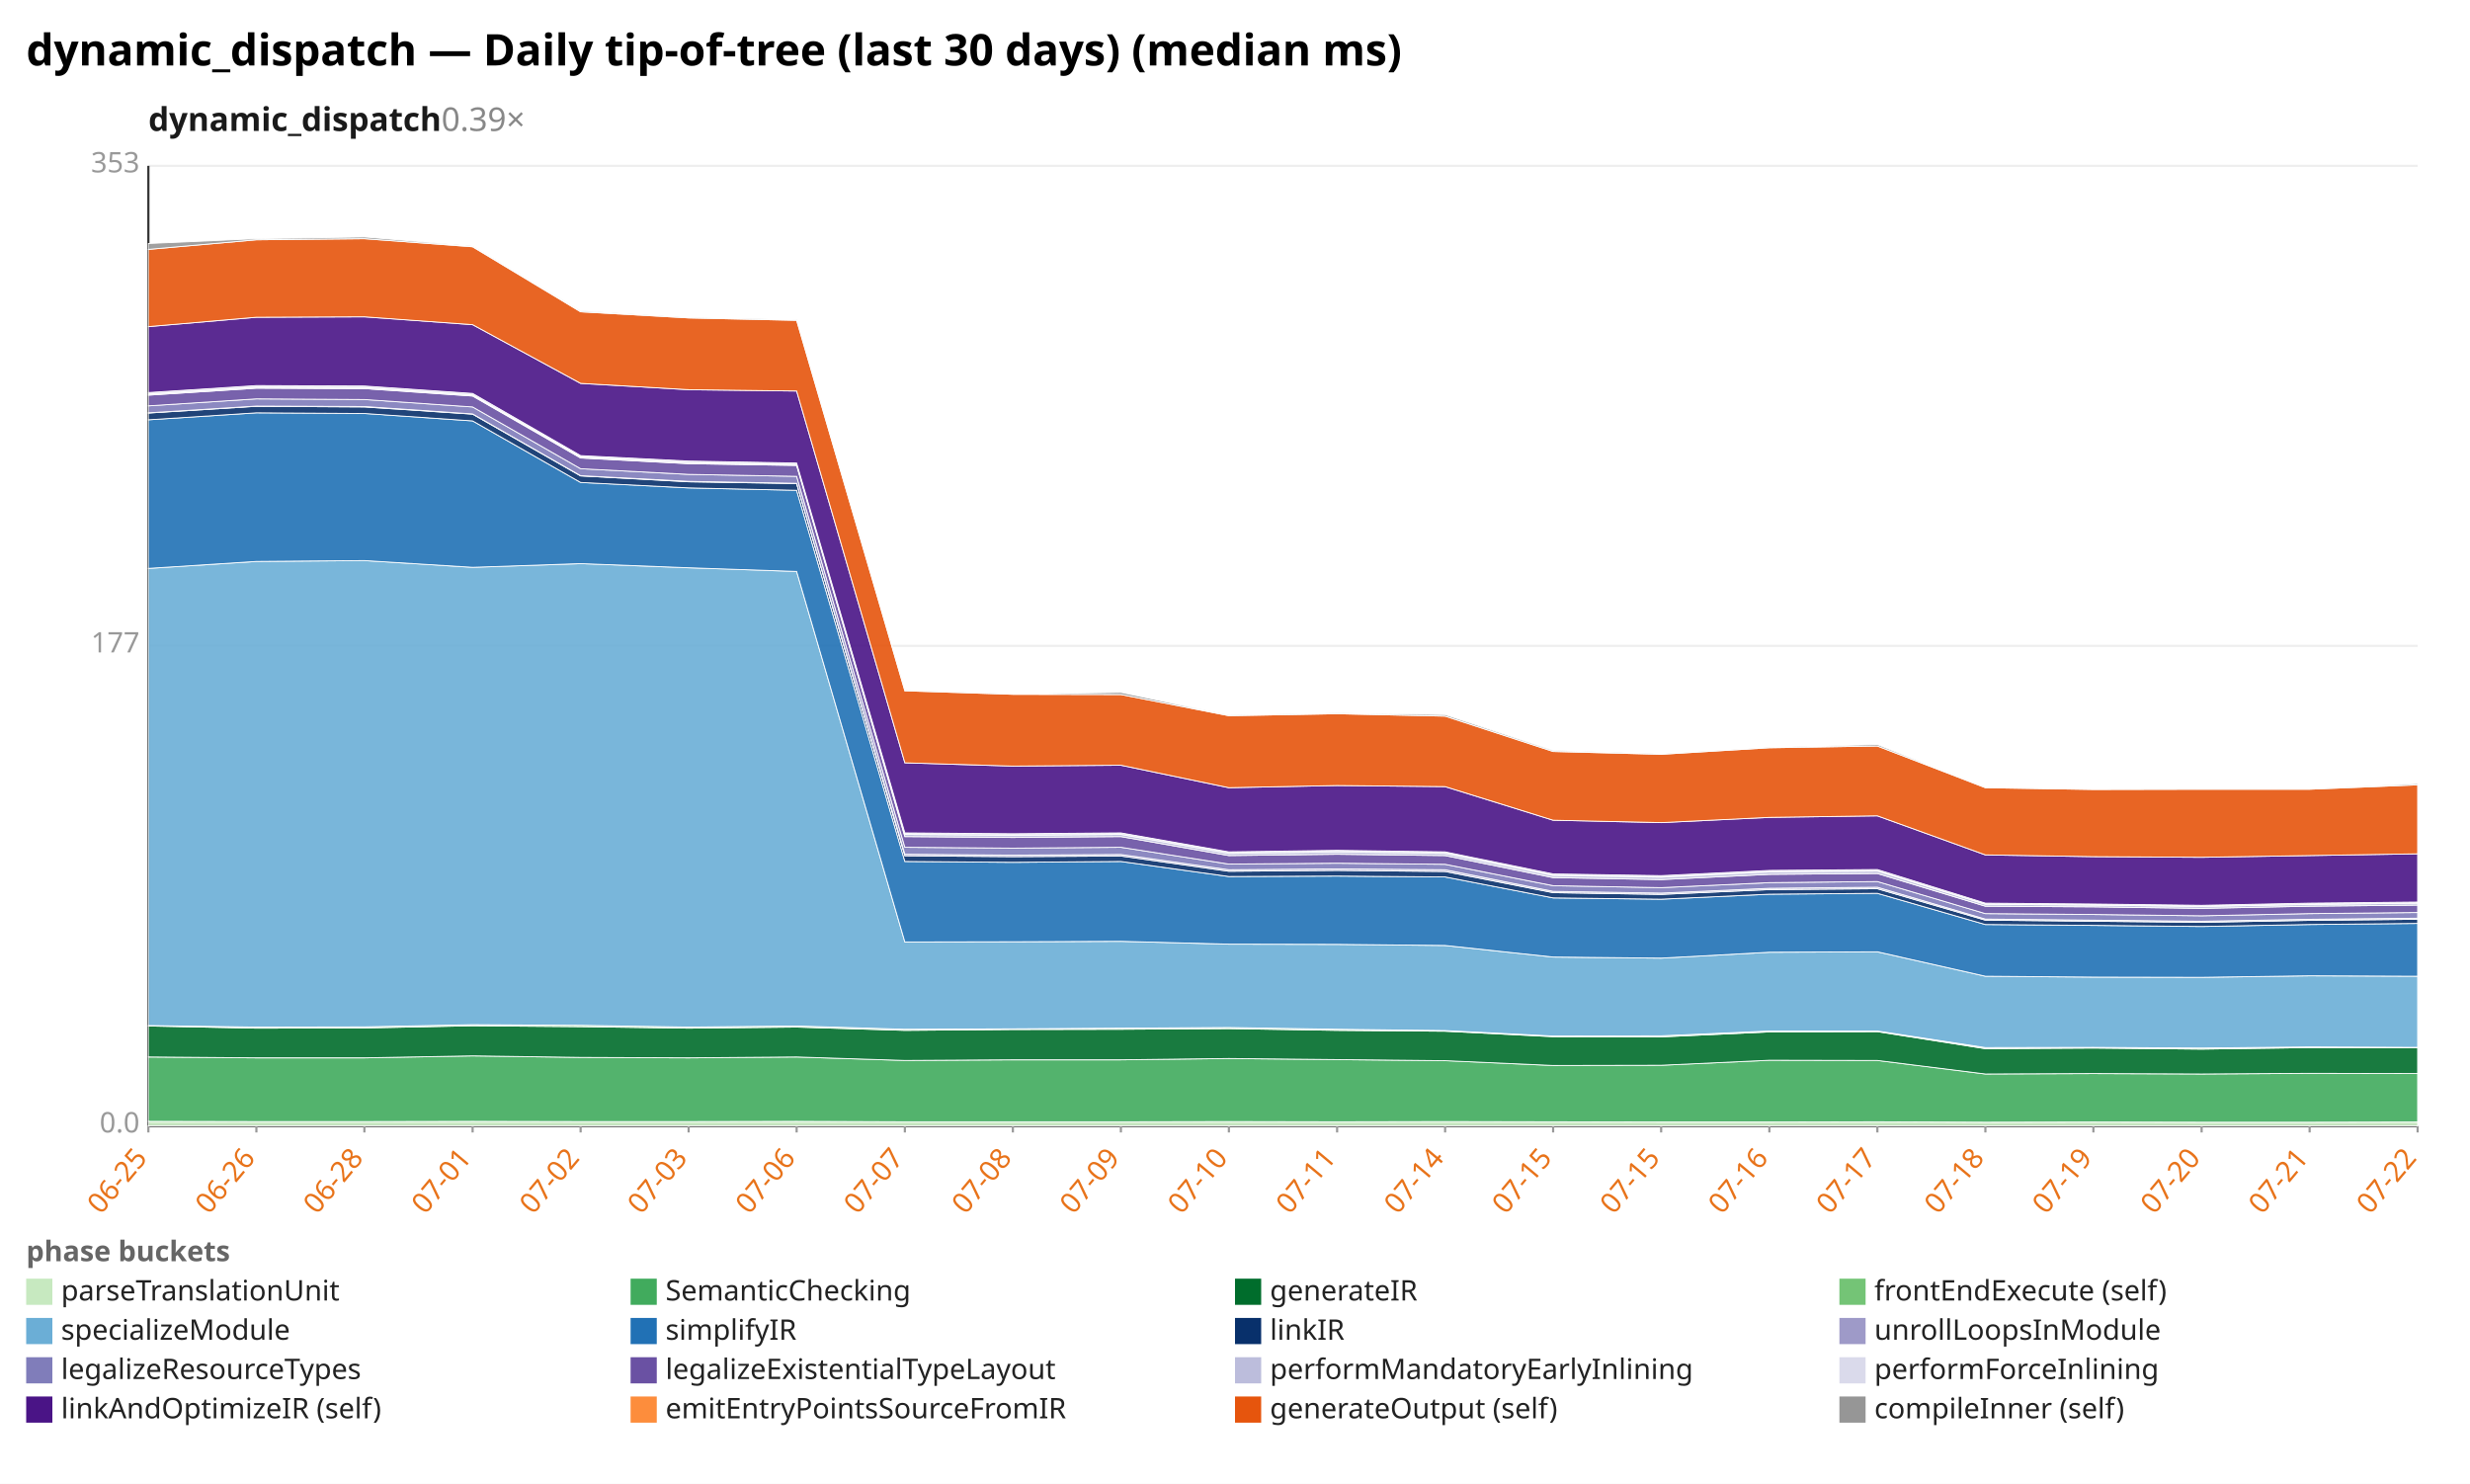
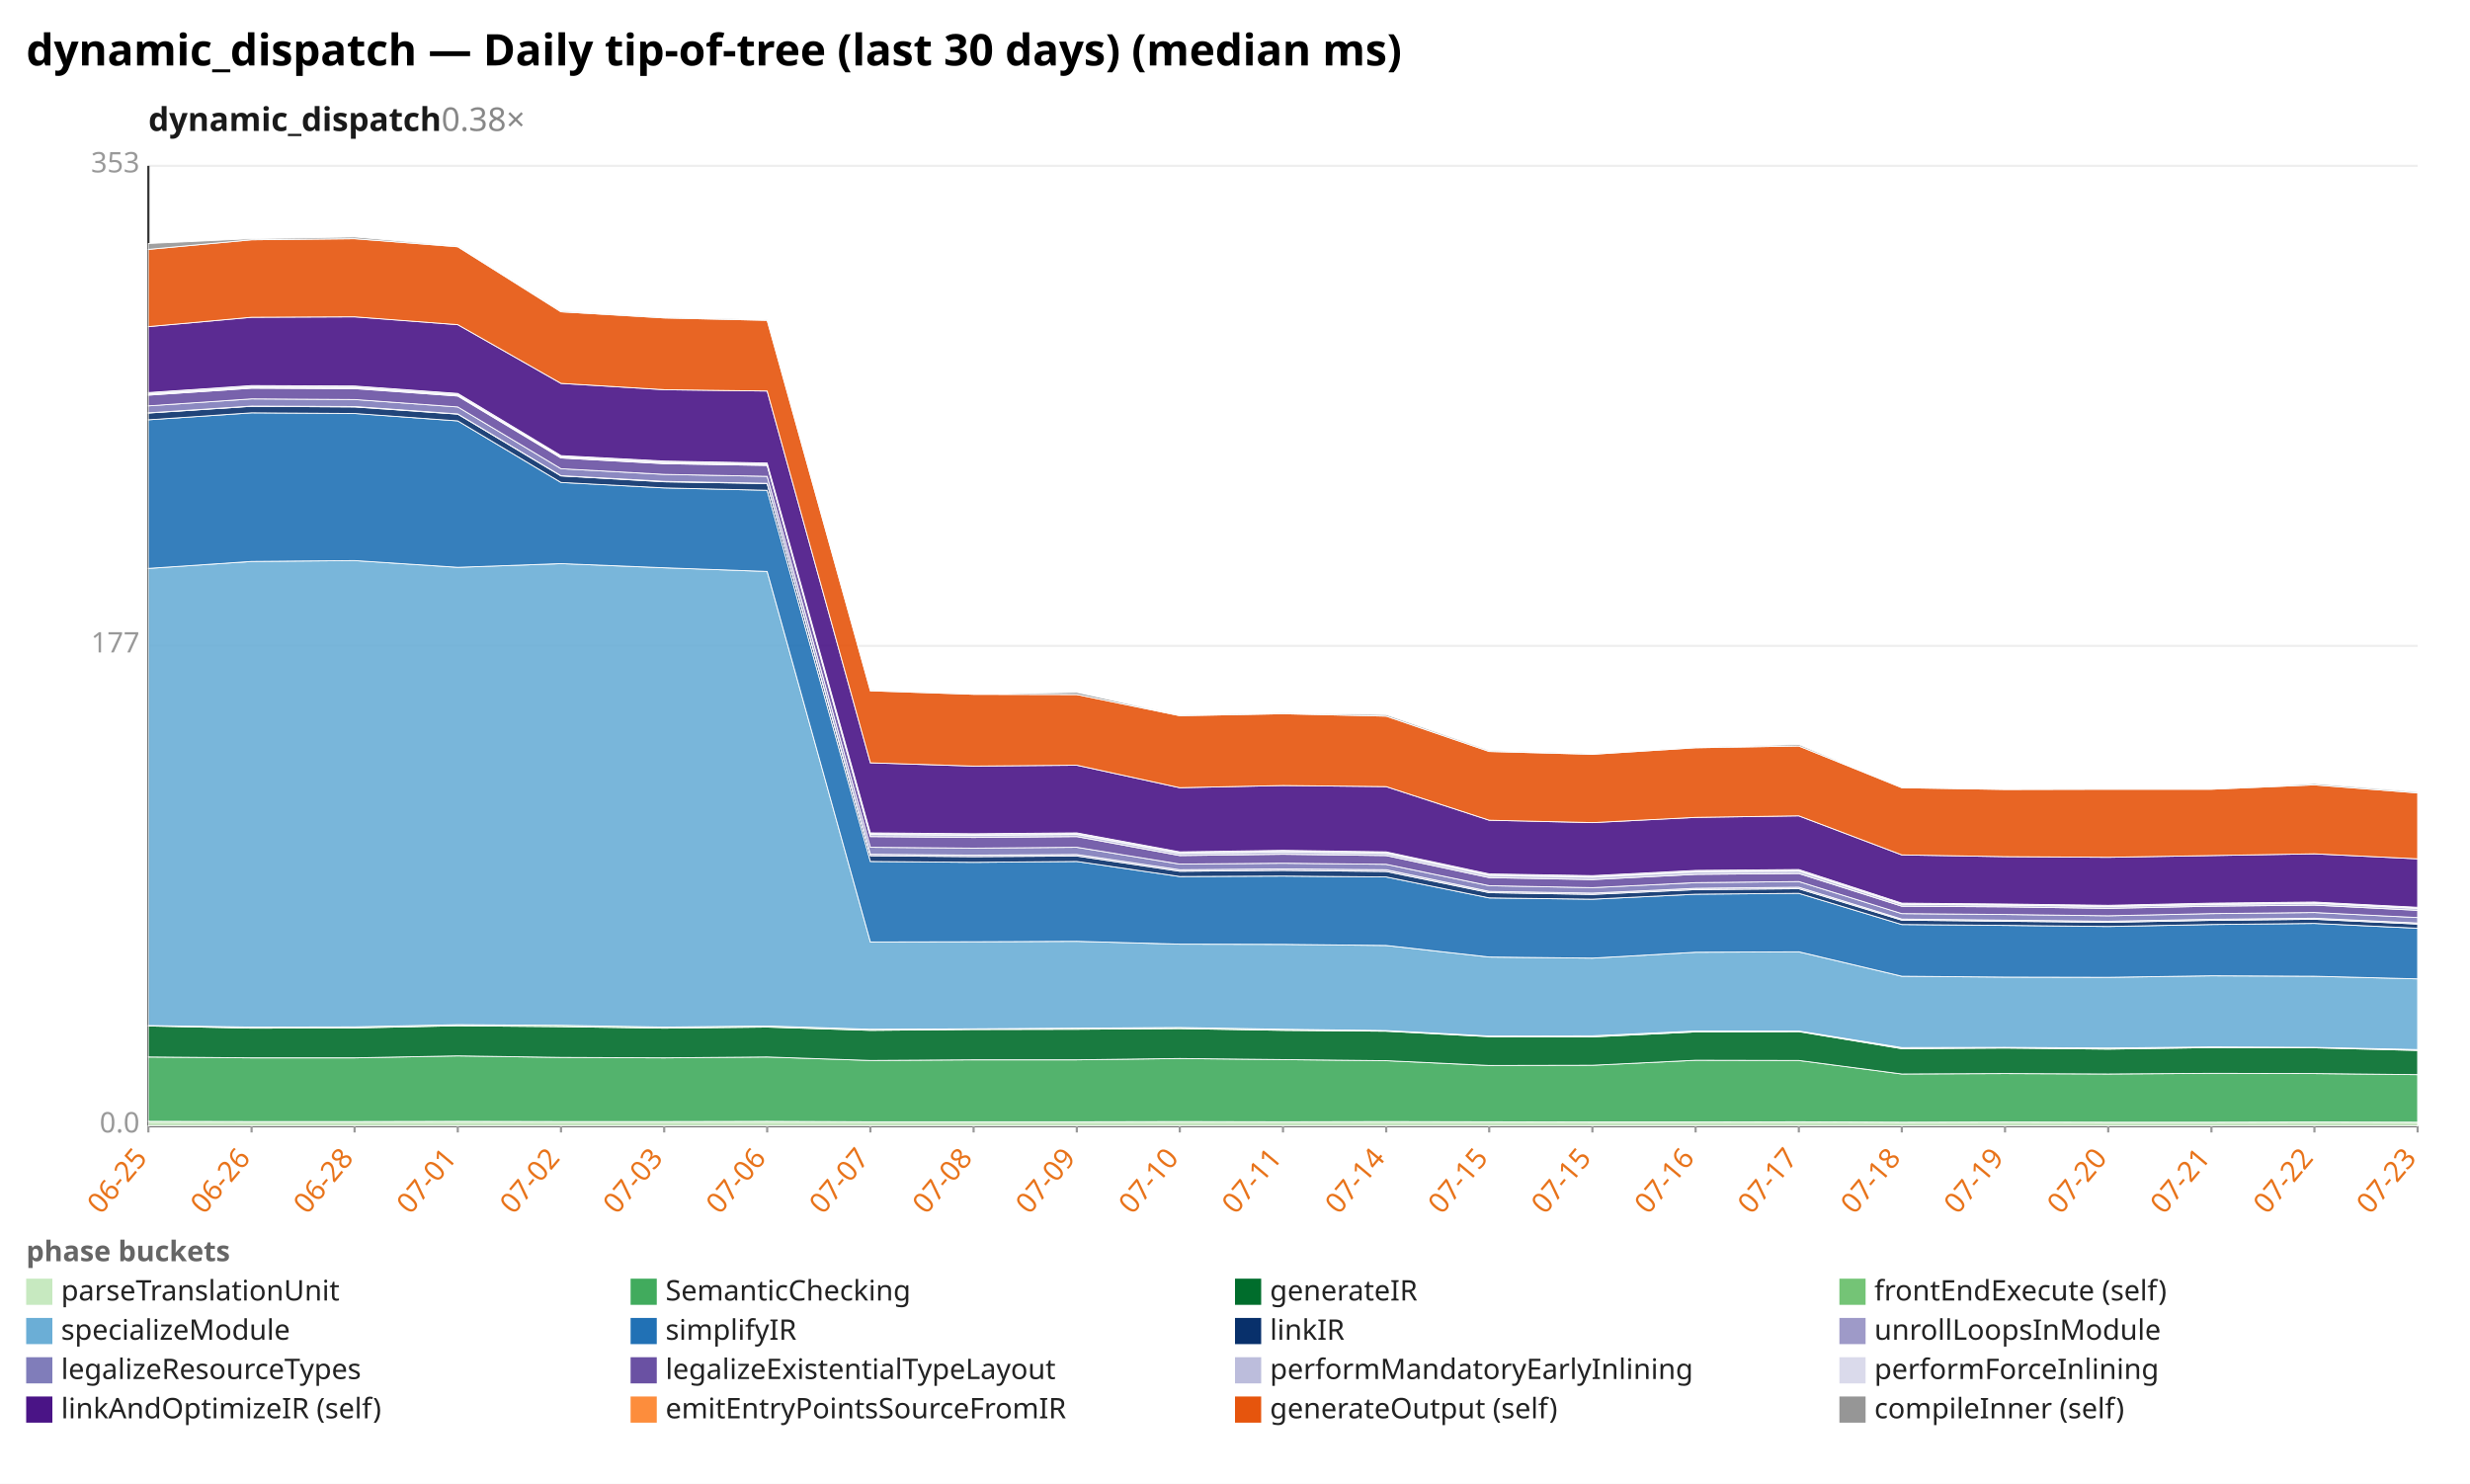
<svg xmlns="http://www.w3.org/2000/svg" width="1132" height="680" viewBox="0 0 1132 680" preserveAspectRatio="xMidYMid meet" font-family="sans-serif" font-size="13">
  <rect width="1132" height="680" fill="white" />
  <text x="12" y="30" font-size="20" font-weight="bold">dynamic_dispatch — Daily tip-of-tree (last 30 days) (median ms)</text>
-   <text x="68" y="60" font-size="15" font-weight="600" fill="#1a1a1a">dynamic_dispatch<tspan fill="#888" font-weight="400" text-decoration="none">  0.39×</tspan>
+   <text x="68" y="60" font-size="15" font-weight="600" fill="#1a1a1a">dynamic_dispatch<tspan fill="#888" font-weight="400" text-decoration="none">  0.38×</tspan>
  </text>
  <line x1="68.0" y1="516.0" x2="1108.0" y2="516.0" stroke="#eee" />
  <text x="64.0" y="519.0" text-anchor="end" fill="#999">0.0</text>
  <line x1="68.0" y1="296.0" x2="1108.0" y2="296.0" stroke="#eee" />
  <text x="64.0" y="299.0" text-anchor="end" fill="#999">177</text>
  <line x1="68.0" y1="76.0" x2="1108.0" y2="76.0" stroke="#eee" />
  <text x="64.0" y="79.0" text-anchor="end" fill="#999">353</text>
  <line x1="68.0" y1="76.0" x2="68.0" y2="516.0" stroke="#333" />
  <line x1="68.0" y1="516.0" x2="1108.0" y2="516.0" stroke="#333" />
  <line x1="68.0" y1="516.0" x2="68.0" y2="519.0" stroke="#999" />
  <text x="68.0" y="531.0" text-anchor="end" fill="#e8731a" transform="rotate(-50 68.0 531.0)">06-25</text>
-   <line x1="117.5" y1="516.0" x2="117.5" y2="519.0" stroke="#999" />
-   <text x="117.5" y="531.0" text-anchor="end" fill="#e8731a" transform="rotate(-50 117.5 531.0)">06-26</text>
-   <line x1="167.0" y1="516.0" x2="167.0" y2="519.0" stroke="#999" />
-   <text x="167.0" y="531.0" text-anchor="end" fill="#e8731a" transform="rotate(-50 167.0 531.0)">06-28</text>
-   <line x1="216.6" y1="516.0" x2="216.6" y2="519.0" stroke="#999" />
-   <text x="216.6" y="531.0" text-anchor="end" fill="#e8731a" transform="rotate(-50 216.6 531.0)">07-01</text>
-   <line x1="266.1" y1="516.0" x2="266.1" y2="519.0" stroke="#999" />
-   <text x="266.1" y="531.0" text-anchor="end" fill="#e8731a" transform="rotate(-50 266.1 531.0)">07-02</text>
-   <line x1="315.6" y1="516.0" x2="315.6" y2="519.0" stroke="#999" />
-   <text x="315.6" y="531.0" text-anchor="end" fill="#e8731a" transform="rotate(-50 315.6 531.0)">07-03</text>
-   <line x1="365.1" y1="516.0" x2="365.1" y2="519.0" stroke="#999" />
-   <text x="365.1" y="531.0" text-anchor="end" fill="#e8731a" transform="rotate(-50 365.1 531.0)">07-06</text>
-   <line x1="414.7" y1="516.0" x2="414.7" y2="519.0" stroke="#999" />
-   <text x="414.7" y="531.0" text-anchor="end" fill="#e8731a" transform="rotate(-50 414.7 531.0)">07-07</text>
-   <line x1="464.2" y1="516.0" x2="464.2" y2="519.0" stroke="#999" />
-   <text x="464.2" y="531.0" text-anchor="end" fill="#e8731a" transform="rotate(-50 464.2 531.0)">07-08</text>
-   <line x1="513.7" y1="516.0" x2="513.7" y2="519.0" stroke="#999" />
-   <text x="513.7" y="531.0" text-anchor="end" fill="#e8731a" transform="rotate(-50 513.7 531.0)">07-09</text>
-   <line x1="563.2" y1="516.0" x2="563.2" y2="519.0" stroke="#999" />
-   <text x="563.2" y="531.0" text-anchor="end" fill="#e8731a" transform="rotate(-50 563.2 531.0)">07-10</text>
-   <line x1="612.8" y1="516.0" x2="612.8" y2="519.0" stroke="#999" />
-   <text x="612.8" y="531.0" text-anchor="end" fill="#e8731a" transform="rotate(-50 612.8 531.0)">07-11</text>
-   <line x1="662.3" y1="516.0" x2="662.3" y2="519.0" stroke="#999" />
-   <text x="662.3" y="531.0" text-anchor="end" fill="#e8731a" transform="rotate(-50 662.3 531.0)">07-14</text>
-   <line x1="711.8" y1="516.0" x2="711.8" y2="519.0" stroke="#999" />
-   <text x="711.8" y="531.0" text-anchor="end" fill="#e8731a" transform="rotate(-50 711.8 531.0)">07-15</text>
-   <line x1="761.3" y1="516.0" x2="761.3" y2="519.0" stroke="#999" />
-   <text x="761.3" y="531.0" text-anchor="end" fill="#e8731a" transform="rotate(-50 761.3 531.0)">07-15</text>
-   <line x1="810.9" y1="516.0" x2="810.9" y2="519.0" stroke="#999" />
-   <text x="810.9" y="531.0" text-anchor="end" fill="#e8731a" transform="rotate(-50 810.9 531.0)">07-16</text>
-   <line x1="860.4" y1="516.0" x2="860.4" y2="519.0" stroke="#999" />
-   <text x="860.4" y="531.0" text-anchor="end" fill="#e8731a" transform="rotate(-50 860.4 531.0)">07-17</text>
-   <line x1="909.9" y1="516.0" x2="909.9" y2="519.0" stroke="#999" />
-   <text x="909.9" y="531.0" text-anchor="end" fill="#e8731a" transform="rotate(-50 909.9 531.0)">07-18</text>
-   <line x1="959.4" y1="516.0" x2="959.4" y2="519.0" stroke="#999" />
-   <text x="959.4" y="531.0" text-anchor="end" fill="#e8731a" transform="rotate(-50 959.4 531.0)">07-19</text>
-   <line x1="1009.0" y1="516.0" x2="1009.0" y2="519.0" stroke="#999" />
-   <text x="1009.0" y="531.0" text-anchor="end" fill="#e8731a" transform="rotate(-50 1009.0 531.0)">07-20</text>
-   <line x1="1058.5" y1="516.0" x2="1058.5" y2="519.0" stroke="#999" />
-   <text x="1058.5" y="531.0" text-anchor="end" fill="#e8731a" transform="rotate(-50 1058.5 531.0)">07-21</text>
+   <line x1="115.3" y1="516.0" x2="115.3" y2="519.0" stroke="#999" />
+   <text x="115.3" y="531.0" text-anchor="end" fill="#e8731a" transform="rotate(-50 115.3 531.0)">06-26</text>
+   <line x1="162.5" y1="516.0" x2="162.5" y2="519.0" stroke="#999" />
+   <text x="162.5" y="531.0" text-anchor="end" fill="#e8731a" transform="rotate(-50 162.5 531.0)">06-28</text>
+   <line x1="209.8" y1="516.0" x2="209.8" y2="519.0" stroke="#999" />
+   <text x="209.8" y="531.0" text-anchor="end" fill="#e8731a" transform="rotate(-50 209.8 531.0)">07-01</text>
+   <line x1="257.1" y1="516.0" x2="257.1" y2="519.0" stroke="#999" />
+   <text x="257.1" y="531.0" text-anchor="end" fill="#e8731a" transform="rotate(-50 257.1 531.0)">07-02</text>
+   <line x1="304.4" y1="516.0" x2="304.4" y2="519.0" stroke="#999" />
+   <text x="304.4" y="531.0" text-anchor="end" fill="#e8731a" transform="rotate(-50 304.4 531.0)">07-03</text>
+   <line x1="351.6" y1="516.0" x2="351.6" y2="519.0" stroke="#999" />
+   <text x="351.6" y="531.0" text-anchor="end" fill="#e8731a" transform="rotate(-50 351.6 531.0)">07-06</text>
+   <line x1="398.9" y1="516.0" x2="398.9" y2="519.0" stroke="#999" />
+   <text x="398.9" y="531.0" text-anchor="end" fill="#e8731a" transform="rotate(-50 398.9 531.0)">07-07</text>
+   <line x1="446.2" y1="516.0" x2="446.2" y2="519.0" stroke="#999" />
+   <text x="446.2" y="531.0" text-anchor="end" fill="#e8731a" transform="rotate(-50 446.2 531.0)">07-08</text>
+   <line x1="493.5" y1="516.0" x2="493.5" y2="519.0" stroke="#999" />
+   <text x="493.5" y="531.0" text-anchor="end" fill="#e8731a" transform="rotate(-50 493.5 531.0)">07-09</text>
+   <line x1="540.7" y1="516.0" x2="540.7" y2="519.0" stroke="#999" />
+   <text x="540.7" y="531.0" text-anchor="end" fill="#e8731a" transform="rotate(-50 540.7 531.0)">07-10</text>
+   <line x1="588.0" y1="516.0" x2="588.0" y2="519.0" stroke="#999" />
+   <text x="588.0" y="531.0" text-anchor="end" fill="#e8731a" transform="rotate(-50 588.0 531.0)">07-11</text>
+   <line x1="635.3" y1="516.0" x2="635.3" y2="519.0" stroke="#999" />
+   <text x="635.3" y="531.0" text-anchor="end" fill="#e8731a" transform="rotate(-50 635.3 531.0)">07-14</text>
+   <line x1="682.5" y1="516.0" x2="682.5" y2="519.0" stroke="#999" />
+   <text x="682.5" y="531.0" text-anchor="end" fill="#e8731a" transform="rotate(-50 682.5 531.0)">07-15</text>
+   <line x1="729.8" y1="516.0" x2="729.8" y2="519.0" stroke="#999" />
+   <text x="729.8" y="531.0" text-anchor="end" fill="#e8731a" transform="rotate(-50 729.8 531.0)">07-15</text>
+   <line x1="777.1" y1="516.0" x2="777.1" y2="519.0" stroke="#999" />
+   <text x="777.1" y="531.0" text-anchor="end" fill="#e8731a" transform="rotate(-50 777.1 531.0)">07-16</text>
+   <line x1="824.4" y1="516.0" x2="824.4" y2="519.0" stroke="#999" />
+   <text x="824.4" y="531.0" text-anchor="end" fill="#e8731a" transform="rotate(-50 824.4 531.0)">07-17</text>
+   <line x1="871.6" y1="516.0" x2="871.6" y2="519.0" stroke="#999" />
+   <text x="871.6" y="531.0" text-anchor="end" fill="#e8731a" transform="rotate(-50 871.6 531.0)">07-18</text>
+   <line x1="918.9" y1="516.0" x2="918.9" y2="519.0" stroke="#999" />
+   <text x="918.9" y="531.0" text-anchor="end" fill="#e8731a" transform="rotate(-50 918.9 531.0)">07-19</text>
+   <line x1="966.2" y1="516.0" x2="966.2" y2="519.0" stroke="#999" />
+   <text x="966.2" y="531.0" text-anchor="end" fill="#e8731a" transform="rotate(-50 966.2 531.0)">07-20</text>
+   <line x1="1013.5" y1="516.0" x2="1013.5" y2="519.0" stroke="#999" />
+   <text x="1013.5" y="531.0" text-anchor="end" fill="#e8731a" transform="rotate(-50 1013.5 531.0)">07-21</text>
+   <line x1="1060.7" y1="516.0" x2="1060.7" y2="519.0" stroke="#999" />
+   <text x="1060.7" y="531.0" text-anchor="end" fill="#e8731a" transform="rotate(-50 1060.7 531.0)">07-22</text>
  <line x1="1108.0" y1="516.0" x2="1108.0" y2="519.0" stroke="#999" />
-   <text x="1108.0" y="531.0" text-anchor="end" fill="#e8731a" transform="rotate(-50 1108.0 531.0)">07-22</text>
-   <polygon points="68.0,513.9 117.5,514.0 167.0,514.0 216.6,513.9 266.1,514.0 315.6,514.0 365.1,513.9 414.7,514.1 464.2,514.1 513.7,514.1 563.2,514.0 612.8,514.1 662.3,514.0 711.8,514.1 761.3,514.2 810.9,514.2 860.4,514.1 909.9,514.3 959.4,514.2 1009.0,514.3 1058.5,514.3 1108.0,514.2 1108.0,516.0 1058.5,516.0 1009.0,516.0 959.4,516.0 909.9,516.0 860.4,516.0 810.9,516.0 761.3,516.0 711.8,516.0 662.3,516.0 612.8,516.0 563.2,516.0 513.7,516.0 464.2,516.0 414.7,516.0 365.1,516.0 315.6,516.0 266.1,516.0 216.6,516.0 167.0,516.0 117.5,516.0 68.0,516.0" fill="#c7e9c0" fill-opacity="0.9" stroke="#fff" stroke-width="0.4" />
-   <polygon points="68.0,484.4 117.5,484.8 167.0,484.8 216.6,483.9 266.1,484.6 315.6,484.8 365.1,484.4 414.7,486.0 464.2,485.7 513.7,485.7 563.2,485.1 612.8,485.6 662.3,486.1 711.8,488.3 761.3,488.2 810.9,485.9 860.4,486.0 909.9,492.2 959.4,492.0 1009.0,492.2 1058.5,491.9 1108.0,492.0 1108.0,514.2 1058.5,514.3 1009.0,514.3 959.4,514.2 909.9,514.3 860.4,514.1 810.9,514.2 761.3,514.2 711.8,514.1 662.3,514.0 612.8,514.1 563.2,514.0 513.7,514.1 464.2,514.1 414.7,514.1 365.1,513.9 315.6,514.0 266.1,514.0 216.6,513.9 167.0,514.0 117.5,514.0 68.0,513.9" fill="#41ab5d" fill-opacity="0.9" stroke="#fff" stroke-width="0.4" />
-   <polygon points="68.0,470.2 117.5,471.2 167.0,471.1 216.6,470.1 266.1,470.5 315.6,471.2 365.1,470.7 414.7,472.2 464.2,471.8 513.7,471.7 563.2,471.4 612.8,472.2 662.3,472.6 711.8,475.1 761.3,475.2 810.9,472.9 860.4,472.8 909.9,480.6 959.4,480.3 1009.0,480.8 1058.5,480.1 1108.0,480.2 1108.0,492.0 1058.5,491.9 1009.0,492.2 959.4,492.0 909.9,492.2 860.4,486.0 810.9,485.9 761.3,488.2 711.8,488.3 662.3,486.1 612.8,485.6 563.2,485.1 513.7,485.7 464.2,485.7 414.7,486.0 365.1,484.4 315.6,484.8 266.1,484.6 216.6,483.9 167.0,484.8 117.5,484.8 68.0,484.4" fill="#006d2c" fill-opacity="0.9" stroke="#fff" stroke-width="0.4" />
-   <polygon points="68.0,470.0 117.5,470.7 167.0,470.6 216.6,469.6 266.1,469.9 315.6,470.7 365.1,470.2 414.7,471.7 464.2,471.5 513.7,471.2 563.2,470.9 612.8,471.7 662.3,472.3 711.8,474.8 761.3,474.7 810.9,472.5 860.4,472.5 909.9,480.1 959.4,480.0 1009.0,480.3 1058.5,479.8 1108.0,480.0 1108.0,480.2 1058.5,480.1 1009.0,480.8 959.4,480.3 909.9,480.6 860.4,472.8 810.9,472.9 761.3,475.2 711.8,475.1 662.3,472.6 612.8,472.2 563.2,471.4 513.7,471.7 464.2,471.8 414.7,472.2 365.1,470.7 315.6,471.2 266.1,470.5 216.6,470.1 167.0,471.1 117.5,471.2 68.0,470.2" fill="#74c476" fill-opacity="0.9" stroke="#fff" stroke-width="0.4" />
-   <polygon points="68.0,260.5 117.5,257.3 167.0,256.9 216.6,260.0 266.1,258.3 315.6,260.2 365.1,261.9 414.7,431.7 464.2,431.6 513.7,431.4 563.2,432.7 612.8,432.8 662.3,433.3 711.8,438.6 761.3,439.1 810.9,436.4 860.4,436.2 909.9,447.4 959.4,447.8 1009.0,447.9 1058.5,447.2 1108.0,447.4 1108.0,480.0 1058.5,479.8 1009.0,480.3 959.4,480.0 909.9,480.1 860.4,472.5 810.9,472.5 761.3,474.7 711.8,474.8 662.3,472.3 612.8,471.7 563.2,470.9 513.7,471.2 464.2,471.5 414.7,471.7 365.1,470.2 315.6,470.7 266.1,469.9 216.6,469.6 167.0,470.6 117.5,470.7 68.0,470.0" fill="#6baed6" fill-opacity="0.9" stroke="#fff" stroke-width="0.4" />
-   <polygon points="68.0,192.4 117.5,189.2 167.0,189.5 216.6,192.9 266.1,221.1 315.6,223.6 365.1,224.7 414.7,394.8 464.2,395.2 513.7,394.8 563.2,401.7 612.8,401.5 662.3,401.9 711.8,411.5 761.3,412.1 810.9,409.8 860.4,409.4 909.9,423.7 959.4,424.1 1009.0,424.6 1058.5,423.7 1108.0,423.2 1108.0,447.4 1058.5,447.2 1009.0,447.9 959.4,447.8 909.9,447.4 860.4,436.2 810.9,436.4 761.3,439.1 711.8,438.6 662.3,433.3 612.8,432.8 563.2,432.7 513.7,431.4 464.2,431.6 414.7,431.7 365.1,261.9 315.6,260.2 266.1,258.3 216.6,260.0 167.0,256.9 117.5,257.3 68.0,260.5" fill="#2171b5" fill-opacity="0.9" stroke="#fff" stroke-width="0.4" />
-   <polygon points="68.0,189.3 117.5,186.2 167.0,186.5 216.6,189.8 266.1,218.1 315.6,220.8 365.1,221.6 414.7,392.2 464.2,392.6 513.7,392.3 563.2,399.3 612.8,398.9 662.3,399.4 711.8,409.1 761.3,409.9 810.9,407.7 860.4,407.3 909.9,421.7 959.4,422.2 1009.0,422.7 1058.5,421.8 1108.0,421.3 1108.0,423.2 1058.5,423.7 1009.0,424.6 959.4,424.1 909.9,423.7 860.4,409.4 810.9,409.8 761.3,412.1 711.8,411.5 662.3,401.9 612.8,401.5 563.2,401.7 513.7,394.8 464.2,395.2 414.7,394.8 365.1,224.7 315.6,223.6 266.1,221.1 216.6,192.9 167.0,189.5 117.5,189.2 68.0,192.4" fill="#08306b" fill-opacity="0.9" stroke="#fff" stroke-width="0.4" />
-   <polygon points="68.0,189.2 117.5,186.1 167.0,186.3 216.6,189.7 266.1,218.0 315.6,220.6 365.1,221.5 414.7,391.5 464.2,391.9 513.7,391.6 563.2,398.6 612.8,398.2 662.3,398.6 711.8,408.5 761.3,409.3 810.9,407.1 860.4,406.6 909.9,421.2 959.4,421.7 1009.0,422.2 1058.5,421.3 1108.0,420.8 1108.0,421.3 1058.5,421.8 1009.0,422.7 959.4,422.2 909.9,421.7 860.4,407.3 810.9,407.7 761.3,409.9 711.8,409.1 662.3,399.4 612.8,398.9 563.2,399.3 513.7,392.3 464.2,392.6 414.7,392.2 365.1,221.6 315.6,220.8 266.1,218.1 216.6,189.8 167.0,186.5 117.5,186.2 68.0,189.3" fill="#9e9ac8" fill-opacity="0.9" stroke="#fff" stroke-width="0.4" />
-   <polygon points="68.0,186.0 117.5,182.8 167.0,183.1 216.6,186.5 266.1,214.8 315.6,217.4 365.1,218.3 414.7,388.3 464.2,388.7 513.7,388.3 563.2,396.0 612.8,395.6 662.3,396.1 711.8,405.9 761.3,406.8 810.9,404.5 860.4,404.0 909.9,418.7 959.4,419.1 1009.0,419.7 1058.5,418.7 1108.0,418.2 1108.0,420.8 1058.5,421.3 1009.0,422.2 959.4,421.7 909.9,421.2 860.4,406.6 810.9,407.1 761.3,409.3 711.8,408.5 662.3,398.6 612.8,398.2 563.2,398.6 513.7,391.6 464.2,391.9 414.7,391.5 365.1,221.5 315.6,220.6 266.1,218.0 216.6,189.7 167.0,186.3 117.5,186.1 68.0,189.2" fill="#807dba" fill-opacity="0.9" stroke="#fff" stroke-width="0.4" />
-   <polygon points="68.0,181.1 117.5,177.9 167.0,178.1 216.6,181.5 266.1,209.9 315.6,212.5 365.1,213.3 414.7,383.4 464.2,383.8 513.7,383.4 563.2,392.1 612.8,391.5 662.3,392.1 711.8,402.2 761.3,403.1 810.9,400.7 860.4,400.3 909.9,415.3 959.4,415.6 1009.0,416.3 1058.5,415.3 1108.0,414.8 1108.0,418.2 1058.5,418.7 1009.0,419.7 959.4,419.1 909.9,418.7 860.4,404.0 810.9,404.5 761.3,406.8 711.8,405.9 662.3,396.1 612.8,395.6 563.2,396.0 513.7,388.3 464.2,388.7 414.7,388.3 365.1,218.3 315.6,217.4 266.1,214.8 216.6,186.5 167.0,183.1 117.5,182.8 68.0,186.0" fill="#6a51a3" fill-opacity="0.9" stroke="#fff" stroke-width="0.4" />
-   <polygon points="68.0,180.6 117.5,177.4 167.0,177.6 216.6,181.0 266.1,209.4 315.6,212.0 365.1,212.9 414.7,382.4 464.2,382.8 513.7,382.4 563.2,391.1 612.8,390.4 662.3,391.1 711.8,401.2 761.3,402.0 810.9,399.6 860.4,399.2 909.9,414.4 959.4,414.8 1009.0,415.4 1058.5,414.5 1108.0,413.9 1108.0,414.8 1058.5,415.3 1009.0,416.3 959.4,415.6 909.9,415.3 860.4,400.3 810.9,400.7 761.3,403.1 711.8,402.2 662.3,392.1 612.8,391.5 563.2,392.1 513.7,383.4 464.2,383.8 414.7,383.4 365.1,213.3 315.6,212.5 266.1,209.9 216.6,181.5 167.0,178.1 117.5,177.9 68.0,181.1" fill="#bcbddc" fill-opacity="0.9" stroke="#fff" stroke-width="0.4" />
-   <polygon points="68.0,179.9 117.5,176.7 167.0,176.9 216.6,180.3 266.1,208.8 315.6,211.3 365.1,212.2 414.7,381.7 464.2,382.1 513.7,381.7 563.2,390.4 612.8,389.7 662.3,390.4 711.8,400.5 761.3,401.3 810.9,398.9 860.4,398.5 909.9,413.9 959.4,414.3 1009.0,414.9 1058.5,413.9 1108.0,413.4 1108.0,413.9 1058.5,414.5 1009.0,415.4 959.4,414.8 909.9,414.4 860.4,399.2 810.9,399.6 761.3,402.0 711.8,401.2 662.3,391.1 612.8,390.4 563.2,391.1 513.7,382.4 464.2,382.8 414.7,382.4 365.1,212.9 315.6,212.0 266.1,209.4 216.6,181.0 167.0,177.6 117.5,177.4 68.0,180.6" fill="#dadaeb" fill-opacity="0.9" stroke="#fff" stroke-width="0.4" />
-   <polygon points="68.0,149.7 117.5,145.4 167.0,145.2 216.6,148.8 266.1,175.7 315.6,178.6 365.1,179.2 414.7,349.6 464.2,351.1 513.7,350.7 563.2,361.0 612.8,360.0 662.3,360.5 711.8,375.9 761.3,377.0 810.9,374.6 860.4,373.9 909.9,391.8 959.4,392.6 1009.0,392.9 1058.5,392.1 1108.0,391.3 1108.0,413.4 1058.5,413.9 1009.0,414.9 959.4,414.3 909.9,413.9 860.4,398.5 810.9,398.9 761.3,401.3 711.8,400.5 662.3,390.4 612.8,389.7 563.2,390.4 513.7,381.7 464.2,382.1 414.7,381.7 365.1,212.2 315.6,211.3 266.1,208.8 216.6,180.3 167.0,176.9 117.5,176.7 68.0,179.9" fill="#4a1486" fill-opacity="0.9" stroke="#fff" stroke-width="0.4" />
-   <polygon points="68.0,114.3 117.5,109.9 167.0,109.4 216.6,113.1 266.1,142.9 315.6,145.7 365.1,146.8 414.7,316.6 464.2,318.2 513.7,318.3 563.2,328.0 612.8,327.1 662.3,328.2 711.8,344.4 761.3,345.7 810.9,342.7 860.4,341.9 909.9,361.0 959.4,361.8 1009.0,361.7 1058.5,361.7 1108.0,359.7 1108.0,391.3 1058.5,392.1 1009.0,392.9 959.4,392.6 909.9,391.8 860.4,373.9 810.9,374.6 761.3,377.0 711.8,375.9 662.3,360.5 612.8,360.0 563.2,361.0 513.7,350.7 464.2,351.1 414.7,349.6 365.1,179.2 315.6,178.6 266.1,175.7 216.6,148.8 167.0,145.2 117.5,145.4 68.0,149.7" fill="#e6550d" fill-opacity="0.9" stroke="#fff" stroke-width="0.4" />
-   <polygon points="68.0,111.6 117.5,109.4 167.0,108.6 216.6,112.8 266.1,142.4 315.6,145.6 365.1,146.5 414.7,316.4 464.2,318.1 513.7,317.3 563.2,327.8 612.8,326.8 662.3,327.5 711.8,343.9 761.3,345.6 810.9,342.6 860.4,341.2 909.9,360.9 959.4,361.8 1009.0,361.6 1058.5,361.7 1108.0,359.1 1108.0,359.7 1058.5,361.7 1009.0,361.7 959.4,361.8 909.9,361.0 860.4,341.9 810.9,342.7 761.3,345.7 711.8,344.4 662.3,328.2 612.8,327.1 563.2,328.0 513.7,318.3 464.2,318.2 414.7,316.6 365.1,146.8 315.6,145.7 266.1,142.9 216.6,113.1 167.0,109.4 117.5,109.9 68.0,114.3" fill="#969696" fill-opacity="0.9" stroke="#fff" stroke-width="0.4" />
+   <text x="1108.0" y="531.0" text-anchor="end" fill="#e8731a" transform="rotate(-50 1108.0 531.0)">07-23</text>
+   <polygon points="68.0,513.9 115.3,514.0 162.5,514.0 209.8,513.9 257.1,514.0 304.4,514.0 351.6,513.9 398.9,514.1 446.2,514.1 493.5,514.1 540.7,514.0 588.0,514.1 635.3,514.0 682.5,514.1 729.8,514.2 777.1,514.2 824.4,514.1 871.6,514.3 918.9,514.2 966.2,514.3 1013.5,514.3 1060.7,514.2 1108.0,514.3 1108.0,516.0 1060.7,516.0 1013.5,516.0 966.2,516.0 918.9,516.0 871.6,516.0 824.4,516.0 777.1,516.0 729.8,516.0 682.5,516.0 635.3,516.0 588.0,516.0 540.7,516.0 493.5,516.0 446.2,516.0 398.9,516.0 351.6,516.0 304.4,516.0 257.1,516.0 209.8,516.0 162.5,516.0 115.3,516.0 68.0,516.0" fill="#c7e9c0" fill-opacity="0.9" stroke="#fff" stroke-width="0.4" />
+   <polygon points="68.0,484.4 115.3,484.8 162.5,484.8 209.8,483.9 257.1,484.6 304.4,484.8 351.6,484.4 398.9,486.0 446.2,485.7 493.5,485.7 540.7,485.1 588.0,485.6 635.3,486.1 682.5,488.3 729.8,488.2 777.1,485.9 824.4,486.0 871.6,492.2 918.9,492.0 966.2,492.2 1013.5,491.9 1060.7,492.0 1108.0,492.5 1108.0,514.3 1060.7,514.2 1013.5,514.3 966.2,514.3 918.9,514.2 871.6,514.3 824.4,514.1 777.1,514.2 729.8,514.2 682.5,514.1 635.3,514.0 588.0,514.1 540.7,514.0 493.5,514.1 446.2,514.1 398.9,514.1 351.6,513.9 304.4,514.0 257.1,514.0 209.8,513.9 162.5,514.0 115.3,514.0 68.0,513.9" fill="#41ab5d" fill-opacity="0.9" stroke="#fff" stroke-width="0.4" />
+   <polygon points="68.0,470.2 115.3,471.2 162.5,471.1 209.8,470.1 257.1,470.5 304.4,471.2 351.6,470.7 398.9,472.2 446.2,471.8 493.5,471.7 540.7,471.4 588.0,472.2 635.3,472.6 682.5,475.1 729.8,475.2 777.1,472.9 824.4,472.8 871.6,480.6 918.9,480.3 966.2,480.8 1013.5,480.1 1060.7,480.2 1108.0,481.4 1108.0,492.5 1060.7,492.0 1013.5,491.9 966.2,492.2 918.9,492.0 871.6,492.2 824.4,486.0 777.1,485.9 729.8,488.2 682.5,488.3 635.3,486.1 588.0,485.6 540.7,485.1 493.5,485.7 446.2,485.7 398.9,486.0 351.6,484.4 304.4,484.8 257.1,484.6 209.8,483.9 162.5,484.8 115.3,484.8 68.0,484.4" fill="#006d2c" fill-opacity="0.9" stroke="#fff" stroke-width="0.4" />
+   <polygon points="68.0,470.0 115.3,470.7 162.5,470.6 209.8,469.6 257.1,469.9 304.4,470.7 351.6,470.2 398.9,471.7 446.2,471.5 493.5,471.2 540.7,470.9 588.0,471.7 635.3,472.3 682.5,474.8 729.8,474.7 777.1,472.5 824.4,472.5 871.6,480.1 918.9,480.0 966.2,480.3 1013.5,479.8 1060.7,480.0 1108.0,481.0 1108.0,481.4 1060.7,480.2 1013.5,480.1 966.2,480.8 918.9,480.3 871.6,480.6 824.4,472.8 777.1,472.9 729.8,475.2 682.5,475.1 635.3,472.6 588.0,472.2 540.7,471.4 493.5,471.7 446.2,471.8 398.9,472.2 351.6,470.7 304.4,471.2 257.1,470.5 209.8,470.1 162.5,471.1 115.3,471.2 68.0,470.2" fill="#74c476" fill-opacity="0.9" stroke="#fff" stroke-width="0.4" />
+   <polygon points="68.0,260.5 115.3,257.3 162.5,256.9 209.8,260.0 257.1,258.3 304.4,260.2 351.6,261.9 398.9,431.7 446.2,431.6 493.5,431.4 540.7,432.7 588.0,432.8 635.3,433.3 682.5,438.6 729.8,439.1 777.1,436.4 824.4,436.2 871.6,447.4 918.9,447.8 966.2,447.9 1013.5,447.2 1060.7,447.4 1108.0,448.6 1108.0,481.0 1060.7,480.0 1013.5,479.8 966.2,480.3 918.9,480.0 871.6,480.1 824.4,472.5 777.1,472.5 729.8,474.7 682.5,474.8 635.3,472.3 588.0,471.7 540.7,470.9 493.5,471.2 446.2,471.5 398.9,471.7 351.6,470.2 304.4,470.7 257.1,469.9 209.8,469.6 162.5,470.6 115.3,470.7 68.0,470.0" fill="#6baed6" fill-opacity="0.9" stroke="#fff" stroke-width="0.4" />
+   <polygon points="68.0,192.4 115.3,189.2 162.5,189.5 209.8,192.9 257.1,221.1 304.4,223.6 351.6,224.7 398.9,394.8 446.2,395.2 493.5,394.8 540.7,401.7 588.0,401.5 635.3,401.9 682.5,411.5 729.8,412.1 777.1,409.8 824.4,409.4 871.6,423.7 918.9,424.1 966.2,424.6 1013.5,423.7 1060.7,423.2 1108.0,425.4 1108.0,448.6 1060.7,447.4 1013.5,447.2 966.2,447.9 918.9,447.8 871.6,447.4 824.4,436.2 777.1,436.4 729.8,439.1 682.5,438.6 635.3,433.3 588.0,432.8 540.7,432.7 493.5,431.4 446.2,431.6 398.9,431.7 351.6,261.9 304.4,260.2 257.1,258.3 209.8,260.0 162.5,256.9 115.3,257.3 68.0,260.5" fill="#2171b5" fill-opacity="0.9" stroke="#fff" stroke-width="0.4" />
+   <polygon points="68.0,189.3 115.3,186.2 162.5,186.5 209.8,189.8 257.1,218.1 304.4,220.8 351.6,221.6 398.9,392.2 446.2,392.6 493.5,392.3 540.7,399.3 588.0,398.9 635.3,399.4 682.5,409.1 729.8,409.9 777.1,407.7 824.4,407.3 871.6,421.7 918.9,422.2 966.2,422.7 1013.5,421.8 1060.7,421.3 1108.0,423.5 1108.0,425.4 1060.7,423.2 1013.5,423.7 966.2,424.6 918.9,424.1 871.6,423.7 824.4,409.4 777.1,409.8 729.8,412.1 682.5,411.5 635.3,401.9 588.0,401.5 540.7,401.7 493.5,394.8 446.2,395.2 398.9,394.8 351.6,224.7 304.4,223.6 257.1,221.1 209.8,192.9 162.5,189.5 115.3,189.2 68.0,192.4" fill="#08306b" fill-opacity="0.9" stroke="#fff" stroke-width="0.4" />
+   <polygon points="68.0,189.2 115.3,186.1 162.5,186.3 209.8,189.7 257.1,218.0 304.4,220.6 351.6,221.5 398.9,391.5 446.2,391.9 493.5,391.6 540.7,398.6 588.0,398.2 635.3,398.6 682.5,408.5 729.8,409.3 777.1,407.1 824.4,406.6 871.6,421.2 918.9,421.7 966.2,422.2 1013.5,421.3 1060.7,420.8 1108.0,423.0 1108.0,423.5 1060.7,421.3 1013.5,421.8 966.2,422.7 918.9,422.2 871.6,421.7 824.4,407.3 777.1,407.7 729.8,409.9 682.5,409.1 635.3,399.4 588.0,398.9 540.7,399.3 493.5,392.3 446.2,392.6 398.9,392.2 351.6,221.6 304.4,220.8 257.1,218.1 209.8,189.8 162.5,186.5 115.3,186.2 68.0,189.3" fill="#9e9ac8" fill-opacity="0.9" stroke="#fff" stroke-width="0.4" />
+   <polygon points="68.0,186.0 115.3,182.8 162.5,183.1 209.8,186.5 257.1,214.8 304.4,217.4 351.6,218.3 398.9,388.3 446.2,388.7 493.5,388.3 540.7,396.0 588.0,395.6 635.3,396.1 682.5,405.9 729.8,406.8 777.1,404.5 824.4,404.0 871.6,418.7 918.9,419.1 966.2,419.7 1013.5,418.7 1060.7,418.2 1108.0,420.5 1108.0,423.0 1060.7,420.8 1013.5,421.3 966.2,422.2 918.9,421.7 871.6,421.2 824.4,406.6 777.1,407.1 729.8,409.3 682.5,408.5 635.3,398.6 588.0,398.2 540.7,398.6 493.5,391.6 446.2,391.9 398.9,391.5 351.6,221.5 304.4,220.6 257.1,218.0 209.8,189.7 162.5,186.3 115.3,186.1 68.0,189.2" fill="#807dba" fill-opacity="0.9" stroke="#fff" stroke-width="0.4" />
+   <polygon points="68.0,181.1 115.3,177.9 162.5,178.1 209.8,181.5 257.1,209.9 304.4,212.5 351.6,213.3 398.9,383.4 446.2,383.8 493.5,383.4 540.7,392.1 588.0,391.5 635.3,392.1 682.5,402.2 729.8,403.1 777.1,400.7 824.4,400.3 871.6,415.3 918.9,415.6 966.2,416.3 1013.5,415.3 1060.7,414.8 1108.0,417.2 1108.0,420.5 1060.7,418.2 1013.5,418.7 966.2,419.7 918.9,419.1 871.6,418.7 824.4,404.0 777.1,404.5 729.8,406.8 682.5,405.9 635.3,396.1 588.0,395.6 540.7,396.0 493.5,388.3 446.2,388.7 398.9,388.3 351.6,218.3 304.4,217.4 257.1,214.8 209.8,186.5 162.5,183.1 115.3,182.8 68.0,186.0" fill="#6a51a3" fill-opacity="0.9" stroke="#fff" stroke-width="0.4" />
+   <polygon points="68.0,180.6 115.3,177.4 162.5,177.6 209.8,181.0 257.1,209.4 304.4,212.0 351.6,212.9 398.9,382.4 446.2,382.8 493.5,382.4 540.7,391.1 588.0,390.4 635.3,391.1 682.5,401.2 729.8,402.0 777.1,399.6 824.4,399.2 871.6,414.4 918.9,414.8 966.2,415.4 1013.5,414.5 1060.7,413.9 1108.0,416.3 1108.0,417.2 1060.7,414.8 1013.5,415.3 966.2,416.3 918.9,415.6 871.6,415.3 824.4,400.3 777.1,400.7 729.8,403.1 682.5,402.2 635.3,392.1 588.0,391.5 540.7,392.1 493.5,383.4 446.2,383.8 398.9,383.4 351.6,213.3 304.4,212.5 257.1,209.9 209.8,181.5 162.5,178.1 115.3,177.9 68.0,181.1" fill="#bcbddc" fill-opacity="0.9" stroke="#fff" stroke-width="0.4" />
+   <polygon points="68.0,179.9 115.3,176.7 162.5,176.9 209.8,180.3 257.1,208.8 304.4,211.3 351.6,212.2 398.9,381.7 446.2,382.1 493.5,381.7 540.7,390.4 588.0,389.7 635.3,390.4 682.5,400.5 729.8,401.3 777.1,398.9 824.4,398.5 871.6,413.9 918.9,414.3 966.2,414.9 1013.5,413.9 1060.7,413.4 1108.0,415.8 1108.0,416.3 1060.7,413.9 1013.5,414.5 966.2,415.4 918.9,414.8 871.6,414.4 824.4,399.2 777.1,399.6 729.8,402.0 682.5,401.2 635.3,391.1 588.0,390.4 540.7,391.1 493.5,382.4 446.2,382.8 398.9,382.4 351.6,212.9 304.4,212.0 257.1,209.4 209.8,181.0 162.5,177.6 115.3,177.4 68.0,180.6" fill="#dadaeb" fill-opacity="0.9" stroke="#fff" stroke-width="0.4" />
+   <polygon points="68.0,149.7 115.3,145.4 162.5,145.2 209.8,148.8 257.1,175.7 304.4,178.6 351.6,179.2 398.9,349.6 446.2,351.1 493.5,350.7 540.7,361.0 588.0,360.0 635.3,360.5 682.5,375.9 729.8,377.0 777.1,374.6 824.4,373.9 871.6,391.8 918.9,392.6 966.2,392.9 1013.5,392.1 1060.7,391.3 1108.0,393.6 1108.0,415.8 1060.7,413.4 1013.5,413.9 966.2,414.9 918.9,414.3 871.6,413.9 824.4,398.5 777.1,398.9 729.8,401.3 682.5,400.5 635.3,390.4 588.0,389.7 540.7,390.4 493.5,381.7 446.2,382.1 398.9,381.7 351.6,212.2 304.4,211.3 257.1,208.8 209.8,180.3 162.5,176.9 115.3,176.7 68.0,179.9" fill="#4a1486" fill-opacity="0.9" stroke="#fff" stroke-width="0.4" />
+   <polygon points="68.0,114.3 115.3,109.9 162.5,109.4 209.8,113.1 257.1,142.9 304.4,145.7 351.6,146.8 398.9,316.6 446.2,318.2 493.5,318.3 540.7,328.0 588.0,327.1 635.3,328.2 682.5,344.4 729.8,345.7 777.1,342.7 824.4,341.9 871.6,361.0 918.9,361.8 966.2,361.7 1013.5,361.7 1060.7,359.7 1108.0,363.4 1108.0,393.6 1060.7,391.3 1013.5,392.1 966.2,392.9 918.9,392.6 871.6,391.8 824.4,373.9 777.1,374.6 729.8,377.0 682.5,375.9 635.3,360.5 588.0,360.0 540.7,361.0 493.5,350.7 446.2,351.1 398.9,349.6 351.6,179.2 304.4,178.6 257.1,175.7 209.8,148.8 162.5,145.2 115.3,145.4 68.0,149.7" fill="#e6550d" fill-opacity="0.9" stroke="#fff" stroke-width="0.4" />
+   <polygon points="68.0,111.6 115.3,109.4 162.5,108.6 209.8,112.8 257.1,142.4 304.4,145.6 351.6,146.5 398.9,316.4 446.2,318.1 493.5,317.3 540.7,327.8 588.0,326.8 635.3,327.5 682.5,343.9 729.8,345.6 777.1,342.6 824.4,341.2 871.6,360.9 918.9,361.8 966.2,361.6 1013.5,361.7 1060.7,359.1 1108.0,362.9 1108.0,363.4 1060.7,359.7 1013.5,361.7 966.2,361.7 918.9,361.8 871.6,361.0 824.4,341.9 777.1,342.7 729.8,345.7 682.5,344.4 635.3,328.2 588.0,327.1 540.7,328.0 493.5,318.3 446.2,318.2 398.9,316.6 351.6,146.8 304.4,145.7 257.1,142.9 209.8,113.1 162.5,109.4 115.3,109.9 68.0,114.3" fill="#969696" fill-opacity="0.9" stroke="#fff" stroke-width="0.4" />
  <text x="12" y="578" fill="#666" font-weight="600">phase buckets</text>
  <rect x="12" y="586" width="12" height="12" fill="#c7e9c0" />
  <text x="28" y="596" fill="#222">parseTranslationUnit</text>
  <rect x="289" y="586" width="12" height="12" fill="#41ab5d" />
  <text x="305" y="596" fill="#222">SemanticChecking</text>
  <rect x="566" y="586" width="12" height="12" fill="#006d2c" />
  <text x="582" y="596" fill="#222">generateIR</text>
  <rect x="843" y="586" width="12" height="12" fill="#74c476" />
  <text x="859" y="596" fill="#222">frontEndExecute (self)</text>
  <rect x="12" y="604" width="12" height="12" fill="#6baed6" />
  <text x="28" y="614" fill="#222">specializeModule</text>
  <rect x="289" y="604" width="12" height="12" fill="#2171b5" />
  <text x="305" y="614" fill="#222">simplifyIR</text>
  <rect x="566" y="604" width="12" height="12" fill="#08306b" />
  <text x="582" y="614" fill="#222">linkIR</text>
  <rect x="843" y="604" width="12" height="12" fill="#9e9ac8" />
  <text x="859" y="614" fill="#222">unrollLoopsInModule</text>
  <rect x="12" y="622" width="12" height="12" fill="#807dba" />
  <text x="28" y="632" fill="#222">legalizeResourceTypes</text>
  <rect x="289" y="622" width="12" height="12" fill="#6a51a3" />
  <text x="305" y="632" fill="#222">legalizeExistentialTypeLayout</text>
  <rect x="566" y="622" width="12" height="12" fill="#bcbddc" />
  <text x="582" y="632" fill="#222">performMandatoryEarlyInlining</text>
  <rect x="843" y="622" width="12" height="12" fill="#dadaeb" />
  <text x="859" y="632" fill="#222">performForceInlining</text>
  <rect x="12" y="640" width="12" height="12" fill="#4a1486" />
  <text x="28" y="650" fill="#222">linkAndOptimizeIR (self)</text>
  <rect x="289" y="640" width="12" height="12" fill="#fd8d3c" />
  <text x="305" y="650" fill="#222">emitEntryPointsSourceFromIR</text>
  <rect x="566" y="640" width="12" height="12" fill="#e6550d" />
  <text x="582" y="650" fill="#222">generateOutput (self)</text>
  <rect x="843" y="640" width="12" height="12" fill="#969696" />
  <text x="859" y="650" fill="#222">compileInner (self)</text>
</svg>
